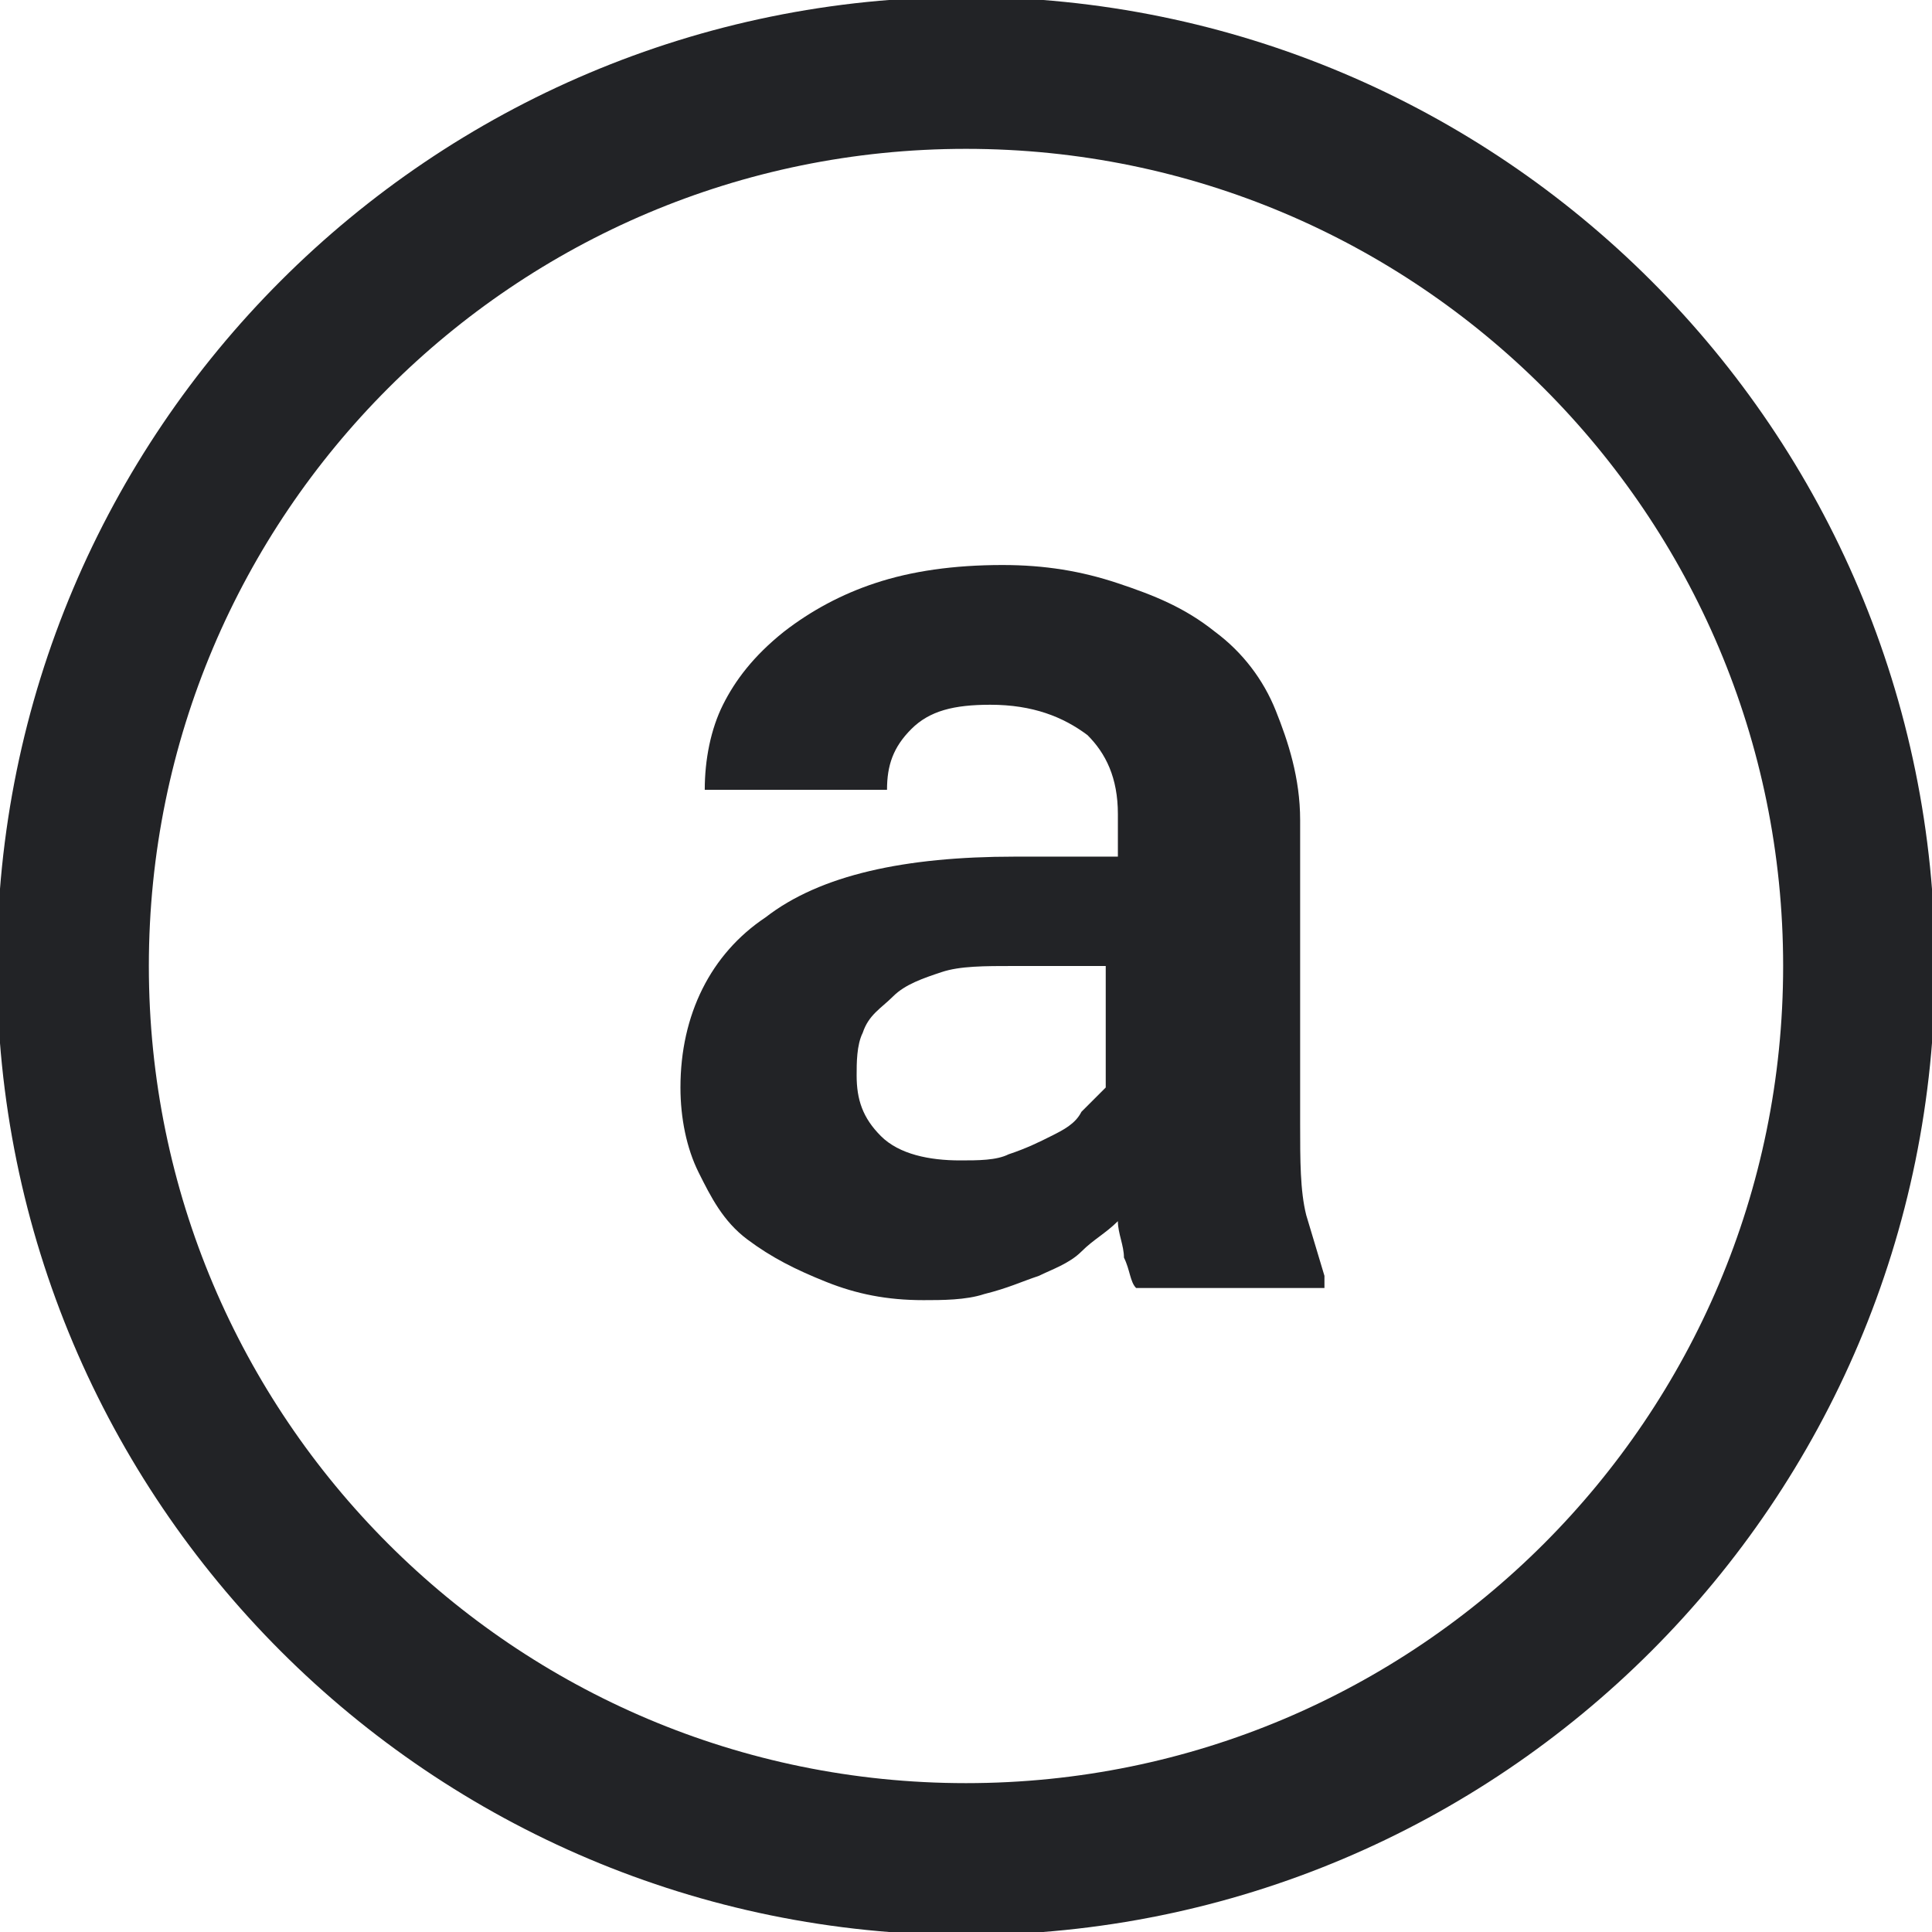
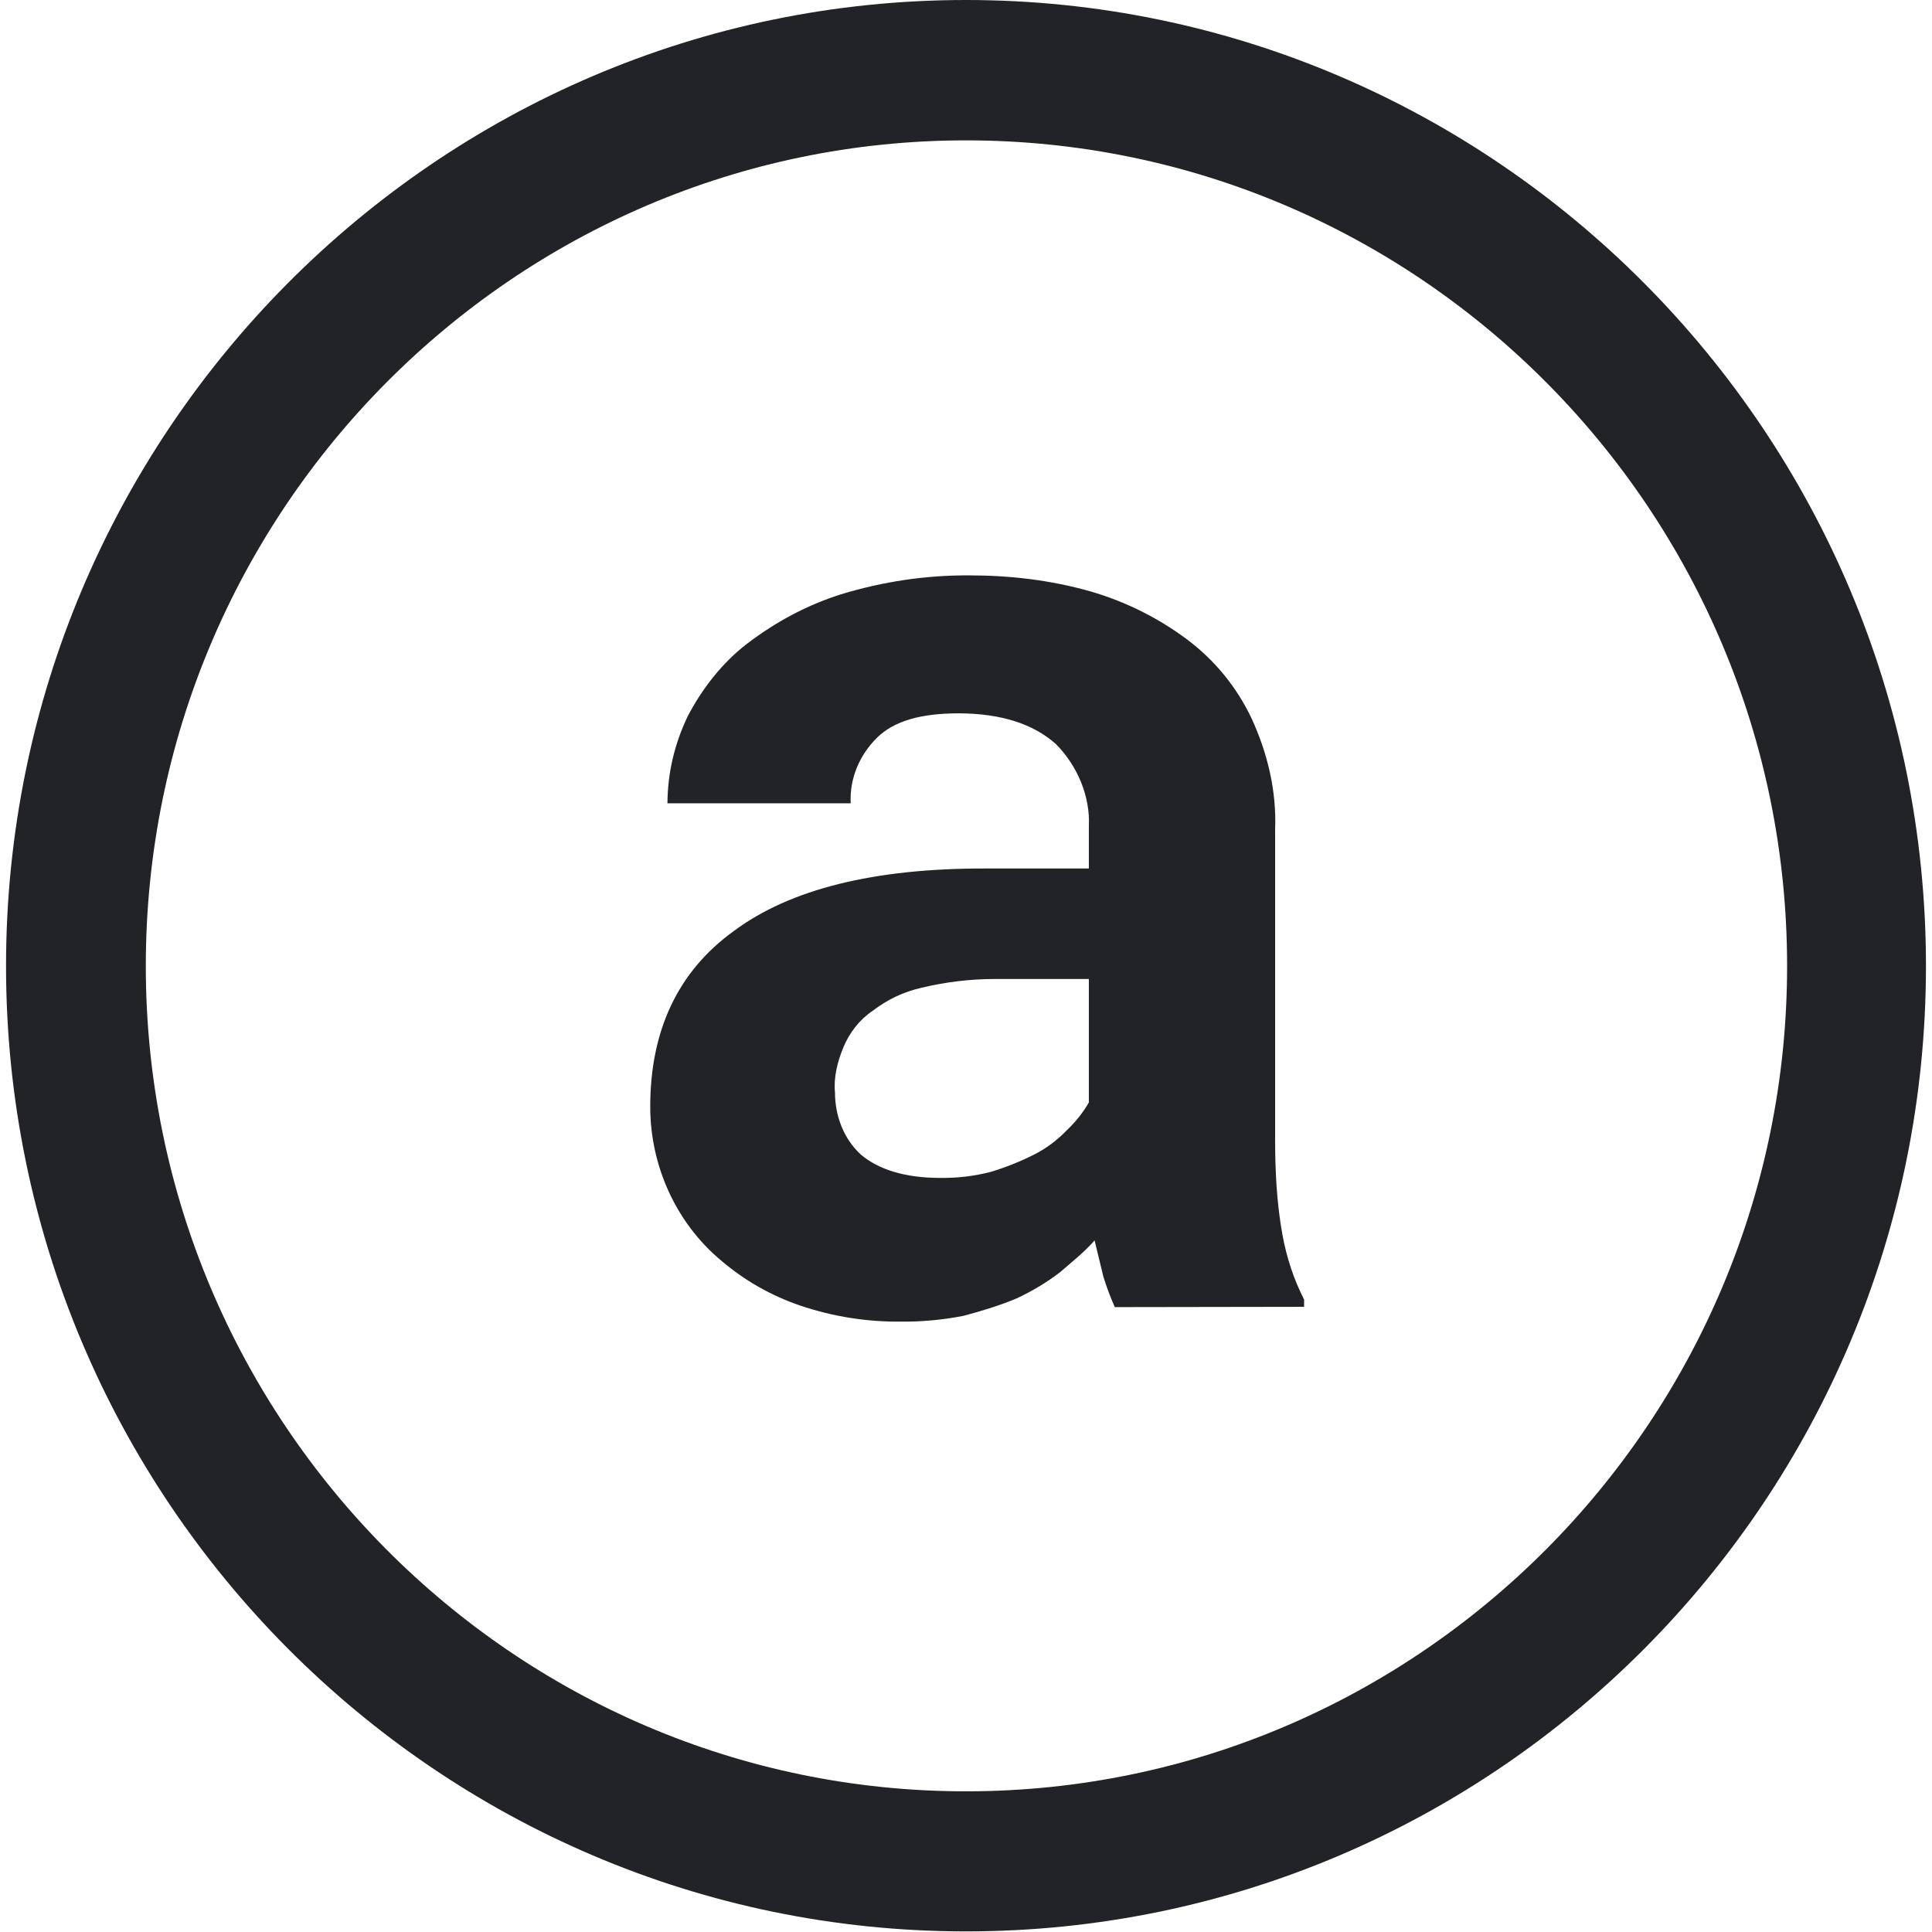
<svg xmlns="http://www.w3.org/2000/svg" fill="#222326" viewBox="0 0 64 64">
-   <g transform="scale(2.01257)">
-     <circle cx="15.9" cy="15.9" r="14.7" fill="none" stroke="#222326" stroke-width="2.5" />
-     <path d="M18.7 21.2c-.1-.1-.1-.3-.2-.5 0-.2-.1-.4-.1-.6-.2.2-.4.3-.6.5s-.5.3-.7.4c-.3.1-.5.2-.9.3-.3.1-.7.1-1 .1-.6 0-1.1-.1-1.6-.3s-.9-.4-1.3-.7-.6-.7-.8-1.1-.3-.9-.3-1.4c0-1.2.5-2.2 1.4-2.8.9-.7 2.3-1 4.1-1h1.7v-.7c0-.6-.2-1-.5-1.3-.4-.3-.9-.5-1.6-.5-.6 0-1 .1-1.3.4s-.4.6-.4 1h-3c0-.5.1-1 .3-1.4s.5-.8 1-1.2a5 5 0 0 1 1.5-.8q.9-.3 2.1-.3c.7 0 1.3.1 1.9.3s1.1.4 1.6.8a3 3 0 0 1 1 1.3c.2.5.4 1.1.4 1.8v5c0 .6 0 1.1.1 1.5l.3 1v.2zm-2.9-2.1c.3 0 .6 0 .8-.1.3-.1.5-.2.7-.3s.4-.2.5-.4l.4-.4v-2h-1.5c-.5 0-.9 0-1.2.1s-.6.2-.8.4-.4.3-.5.6c-.1.2-.1.5-.1.7 0 .4.1.7.4 1s.8.4 1.3.4" />
-   </g>
+   <path d="M32 63.98C14.48 63.98.2 49.64.2 32S14.48 0 32 0s31.8 14.36 31.8 32S49.55 63.98 32 63.98m0-59.33C17.03 4.65 4.83 16.92 4.83 32S17.02 59.34 32 59.34 59.2 47.08 59.2 32 47 4.65 32 4.65" />
+   <path d="M36.93 43.3a9 9 0 0 1-.38-1.01l-.29-1.2c-.33.38-.76.72-1.14 1.05q-.65.5-1.44.87c-.57.24-1.2.43-1.77.58q-1.03.2-2.05.19-1.71.02-3.35-.53-1.46-.5-2.63-1.5c-1.48-1.24-2.34-3.12-2.34-5.09 0-2.5.9-4.47 2.77-5.82q2.8-2.08 8.32-2.07h3.44v-1.39c.05-1-.38-2.02-1.1-2.74q-1.13-1-3.2-1.01c-1.24 0-2.15.24-2.73.82-.57.57-.9 1.34-.86 2.16h-6.07q.01-1.5.67-2.88c.48-.92 1.15-1.78 1.96-2.4q1.45-1.11 3.11-1.64 2.1-.64 4.25-.63c1.34 0 2.68.15 4.02.53a10 10 0 0 1 3.2 1.59 7 7 0 0 1 2.15 2.64c.53 1.16.82 2.4.77 3.66v10.24c0 1.06.05 2.11.24 3.17q.21 1.16.72 2.16v.24zm-5.78-4.28q.86.01 1.67-.2a9 9 0 0 0 1.43-.57q.6-.3 1.1-.82.44-.42.72-.91v-4.09h-3.1q-1.23 0-2.44.29-.89.2-1.63.77c-.43.29-.76.72-.96 1.2s-.33 1.01-.28 1.5c0 .76.28 1.53.86 2.06.57.48 1.43.77 2.63.77" />
</svg>
